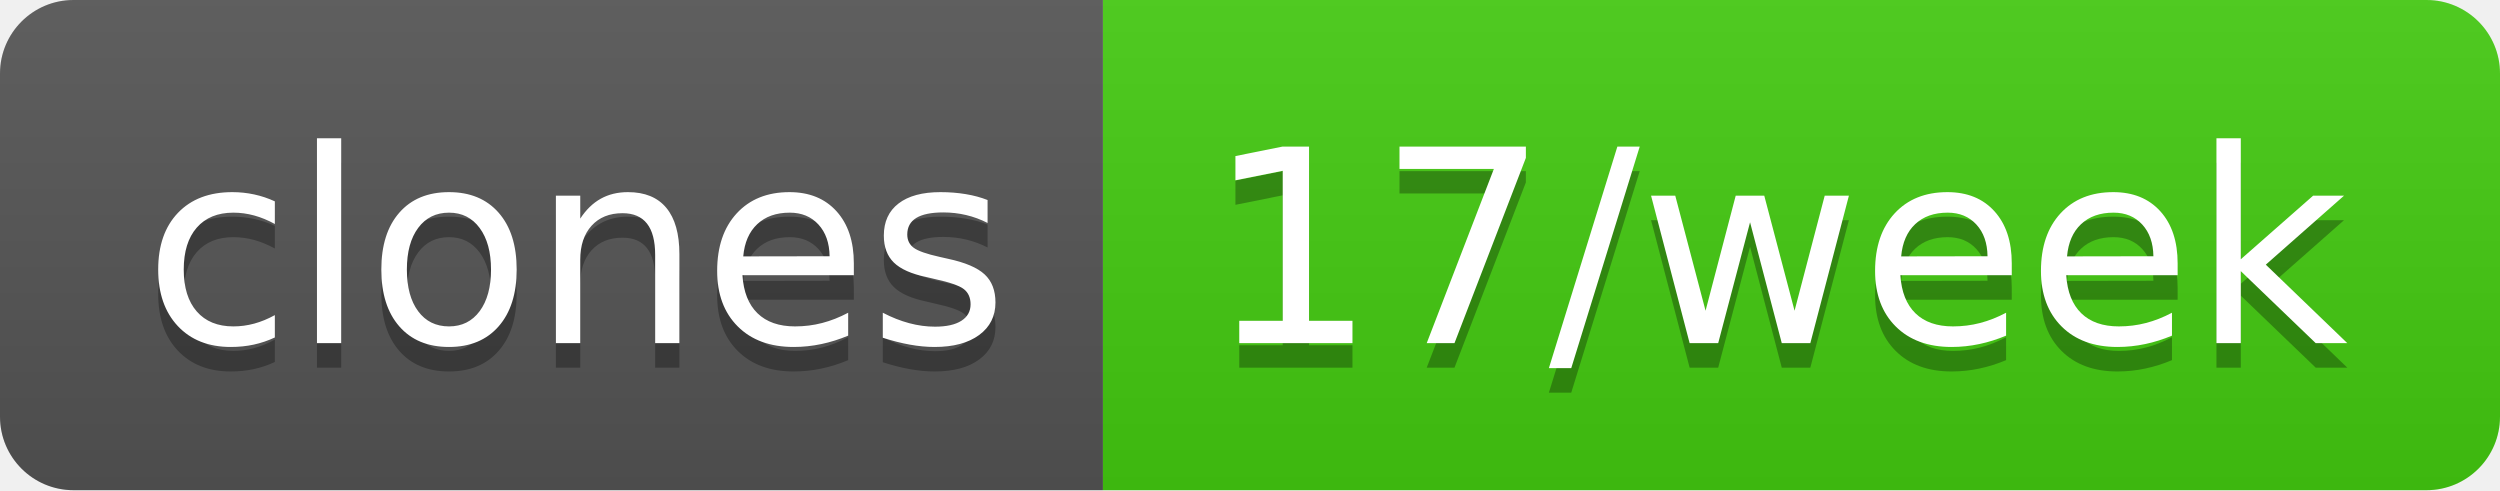
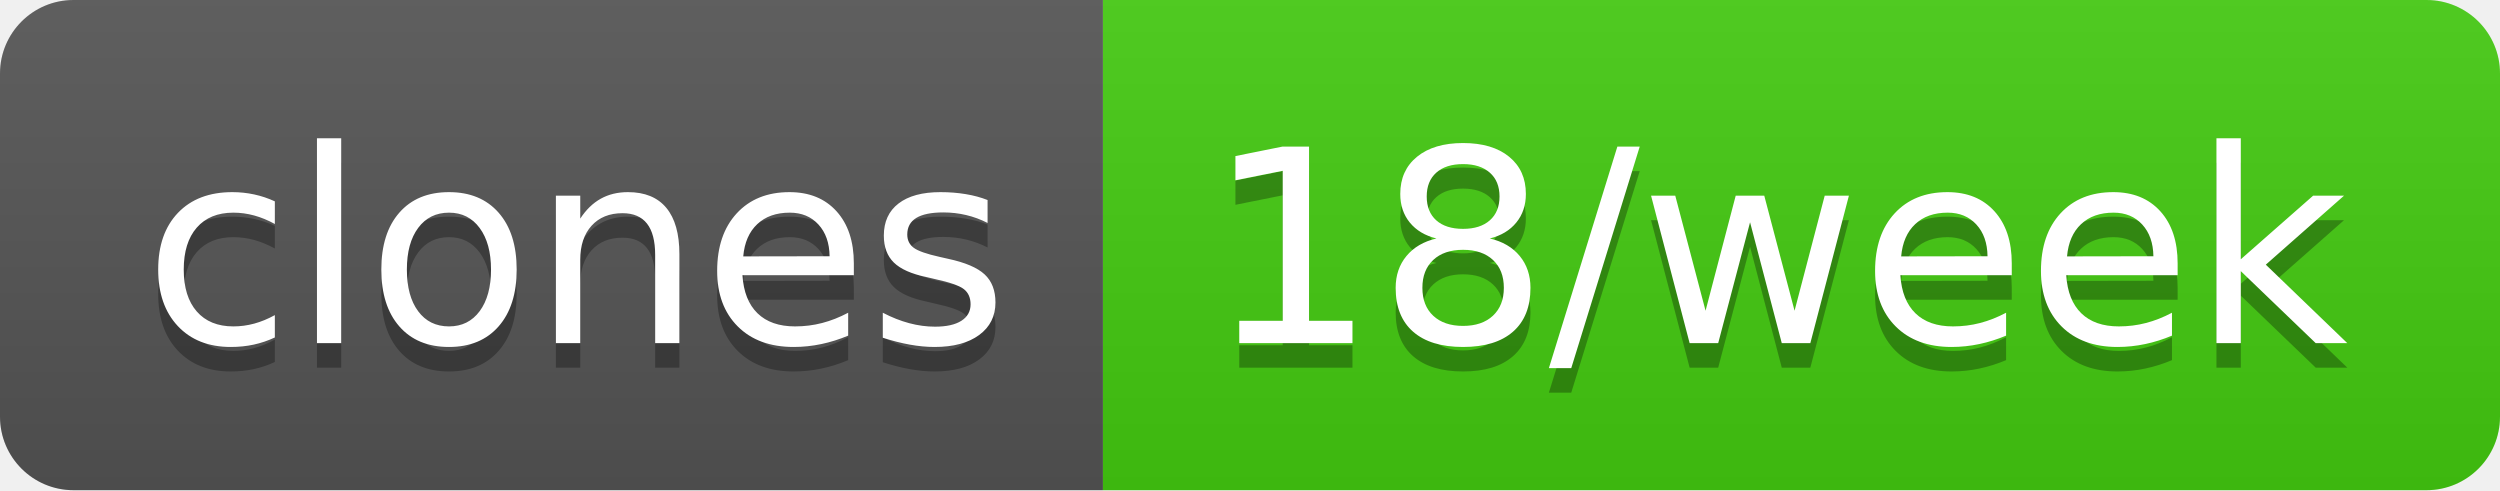
- <svg xmlns="http://www.w3.org/2000/svg" width="102" height="20" role="img" aria-label="clones: 17/week">
+ <svg xmlns="http://www.w3.org/2000/svg" width="102" height="20" role="img" aria-label="clones: 18/week">
  <linearGradient id="s" x2="0" y2="100%">
    <stop offset="0" stop-color="#bbb" stop-opacity=".1" />
    <stop offset="1" stop-opacity=".1" />
  </linearGradient>
  <clipPath id="r">
    <rect width="102" height="20" rx="3" fill="#fff" />
  </clipPath>
  <g clip-path="url(#r)">
    <rect width="45" height="20" fill="#555" />
    <rect x="45" width="57" height="20" fill="#4c1" />
    <rect width="102" height="20" fill="url(#s)" />
  </g>
  <g fill="#fff" text-anchor="middle" font-family="Verdana,Geneva,DejaVu Sans,sans-serif" text-rendering="geometricPrecision" font-size="110">
    <text aria-hidden="true" x="235" y="150" fill="#010101" fill-opacity=".3" transform="scale(.1)" textLength="350">clones</text>
    <text x="235" y="140" transform="scale(.1)" fill="#fff" textLength="350">clones</text>
-     <text aria-hidden="true" x="725" y="150" fill="#010101" fill-opacity=".3" transform="scale(.1)" textLength="470">17/week</text>
-     <text x="725" y="140" transform="scale(.1)" fill="#fff" textLength="470">17/week</text>
+     <text aria-hidden="true" x="725" y="150" fill="#010101" fill-opacity=".3" transform="scale(.1)" textLength="470">18/week</text>
+     <text x="725" y="140" transform="scale(.1)" fill="#fff" textLength="470">18/week</text>
  </g>
</svg>
